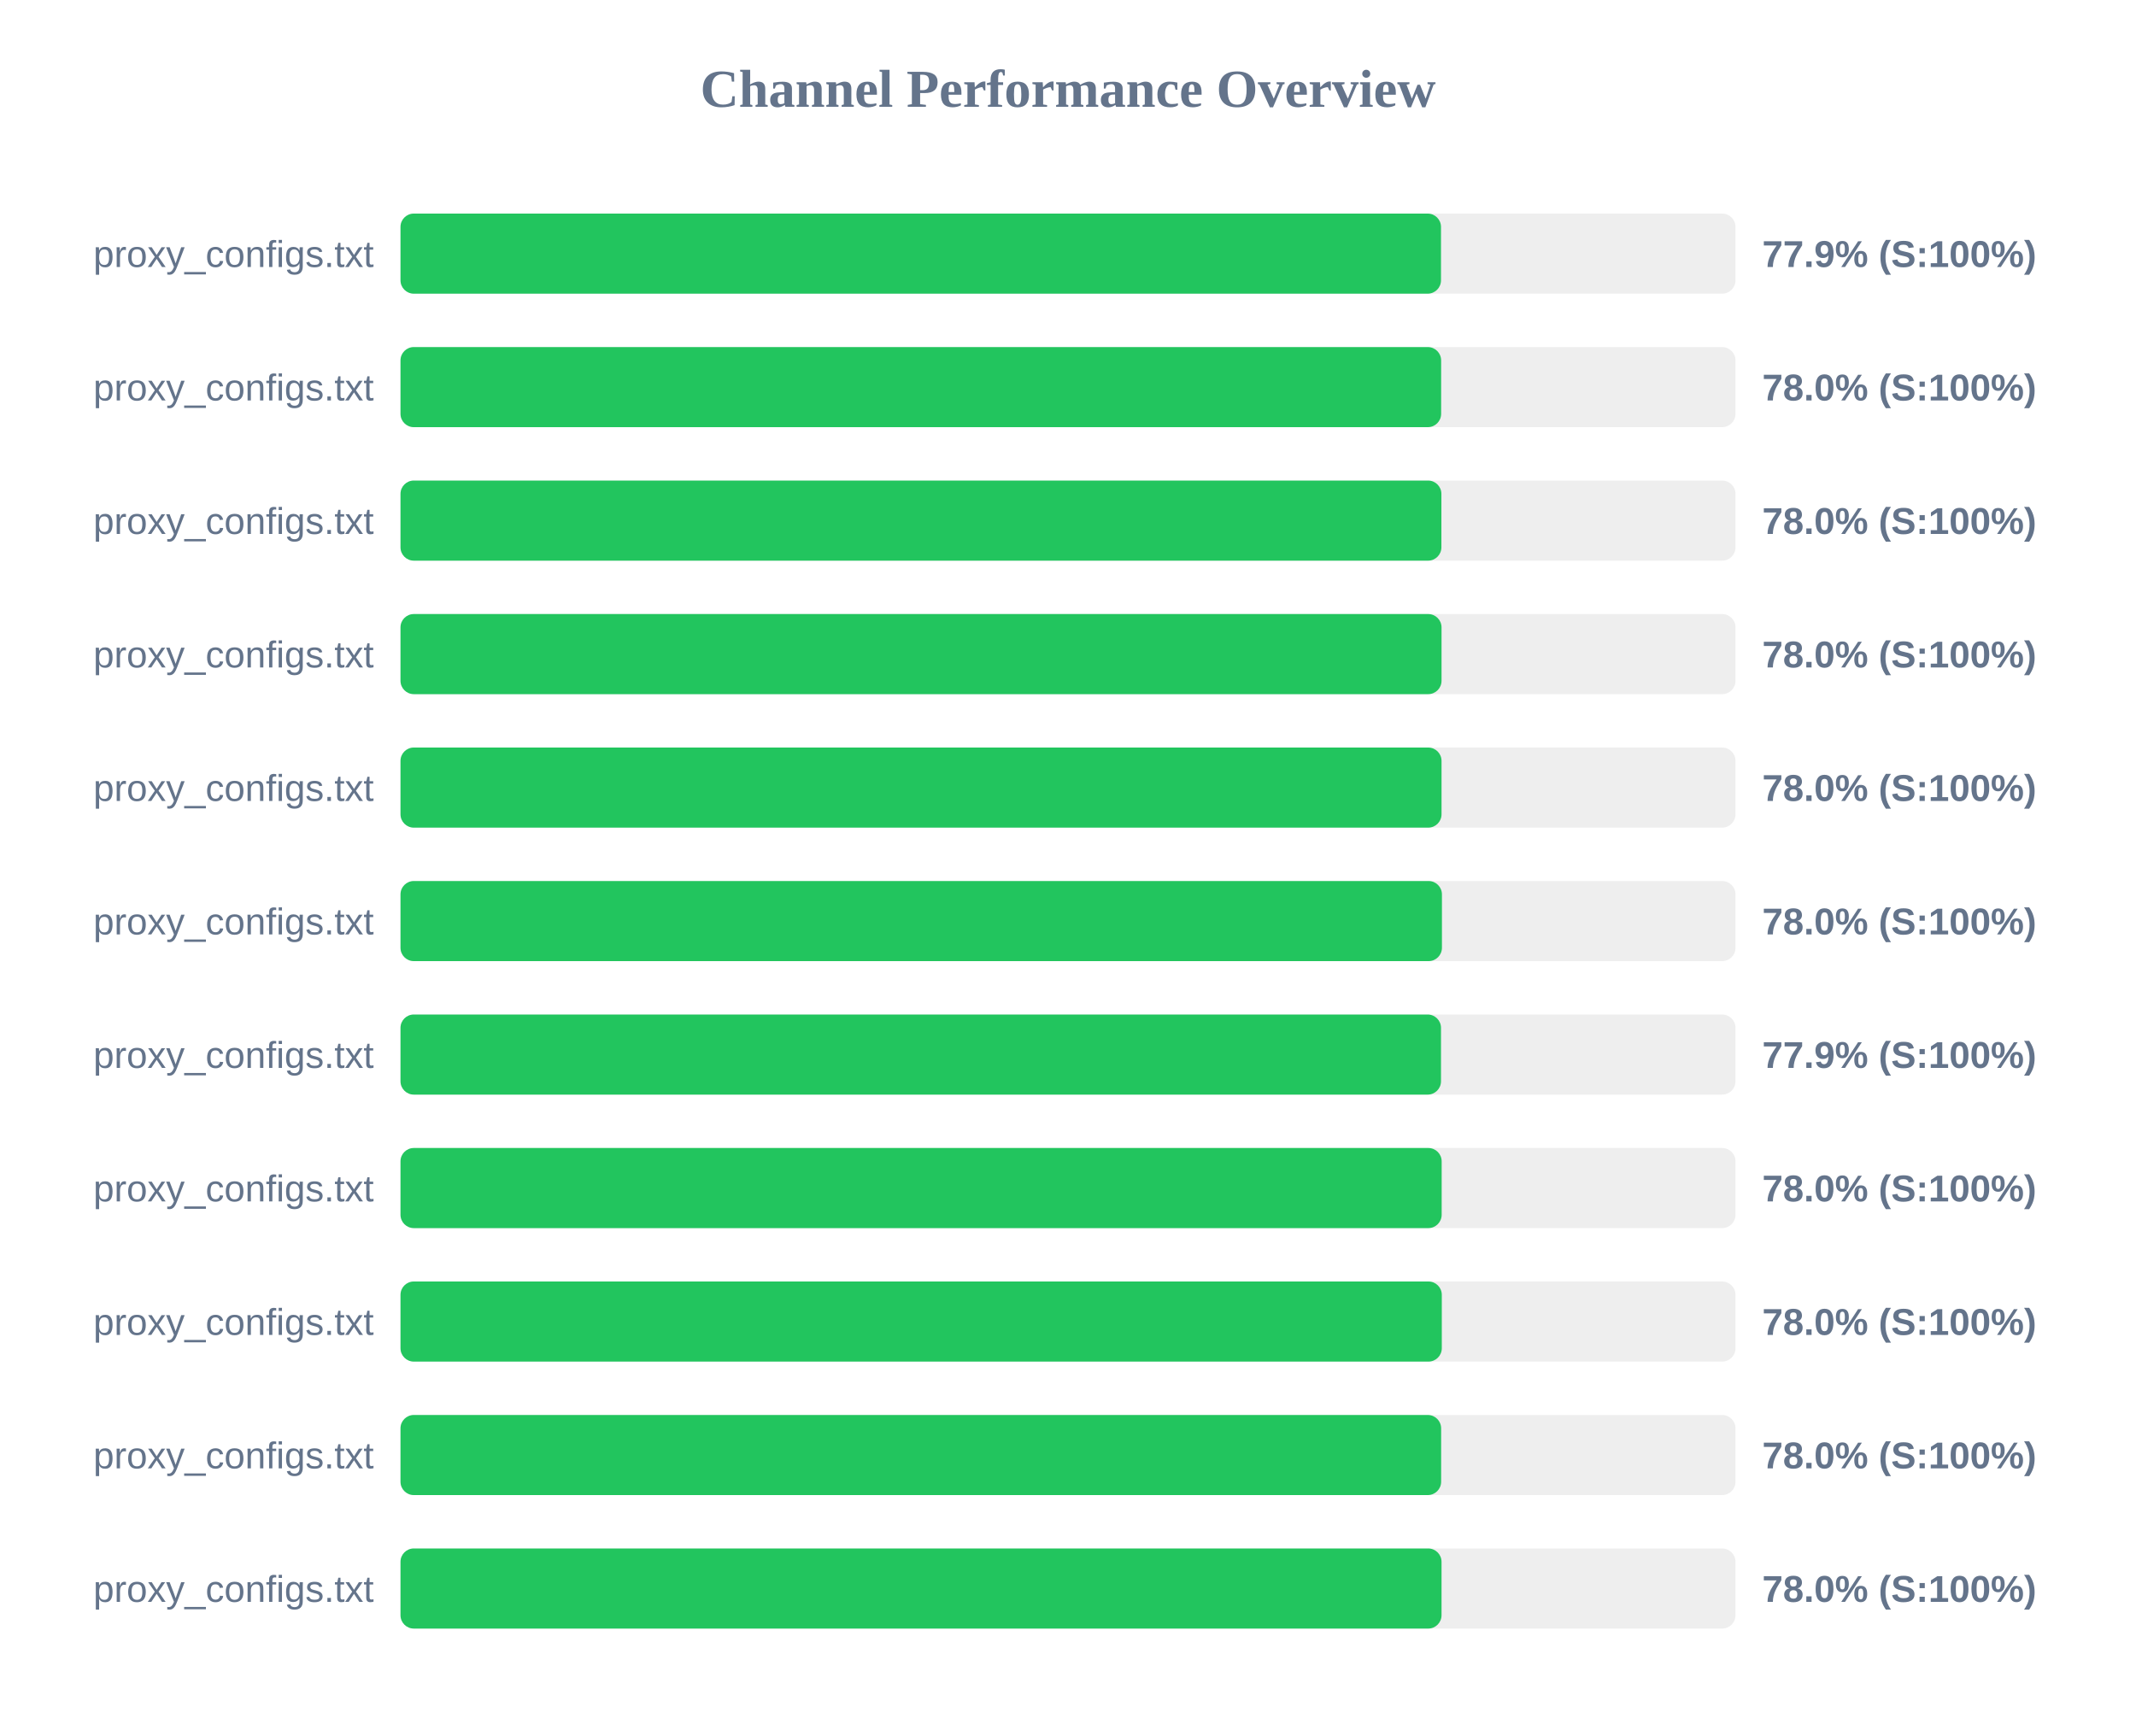
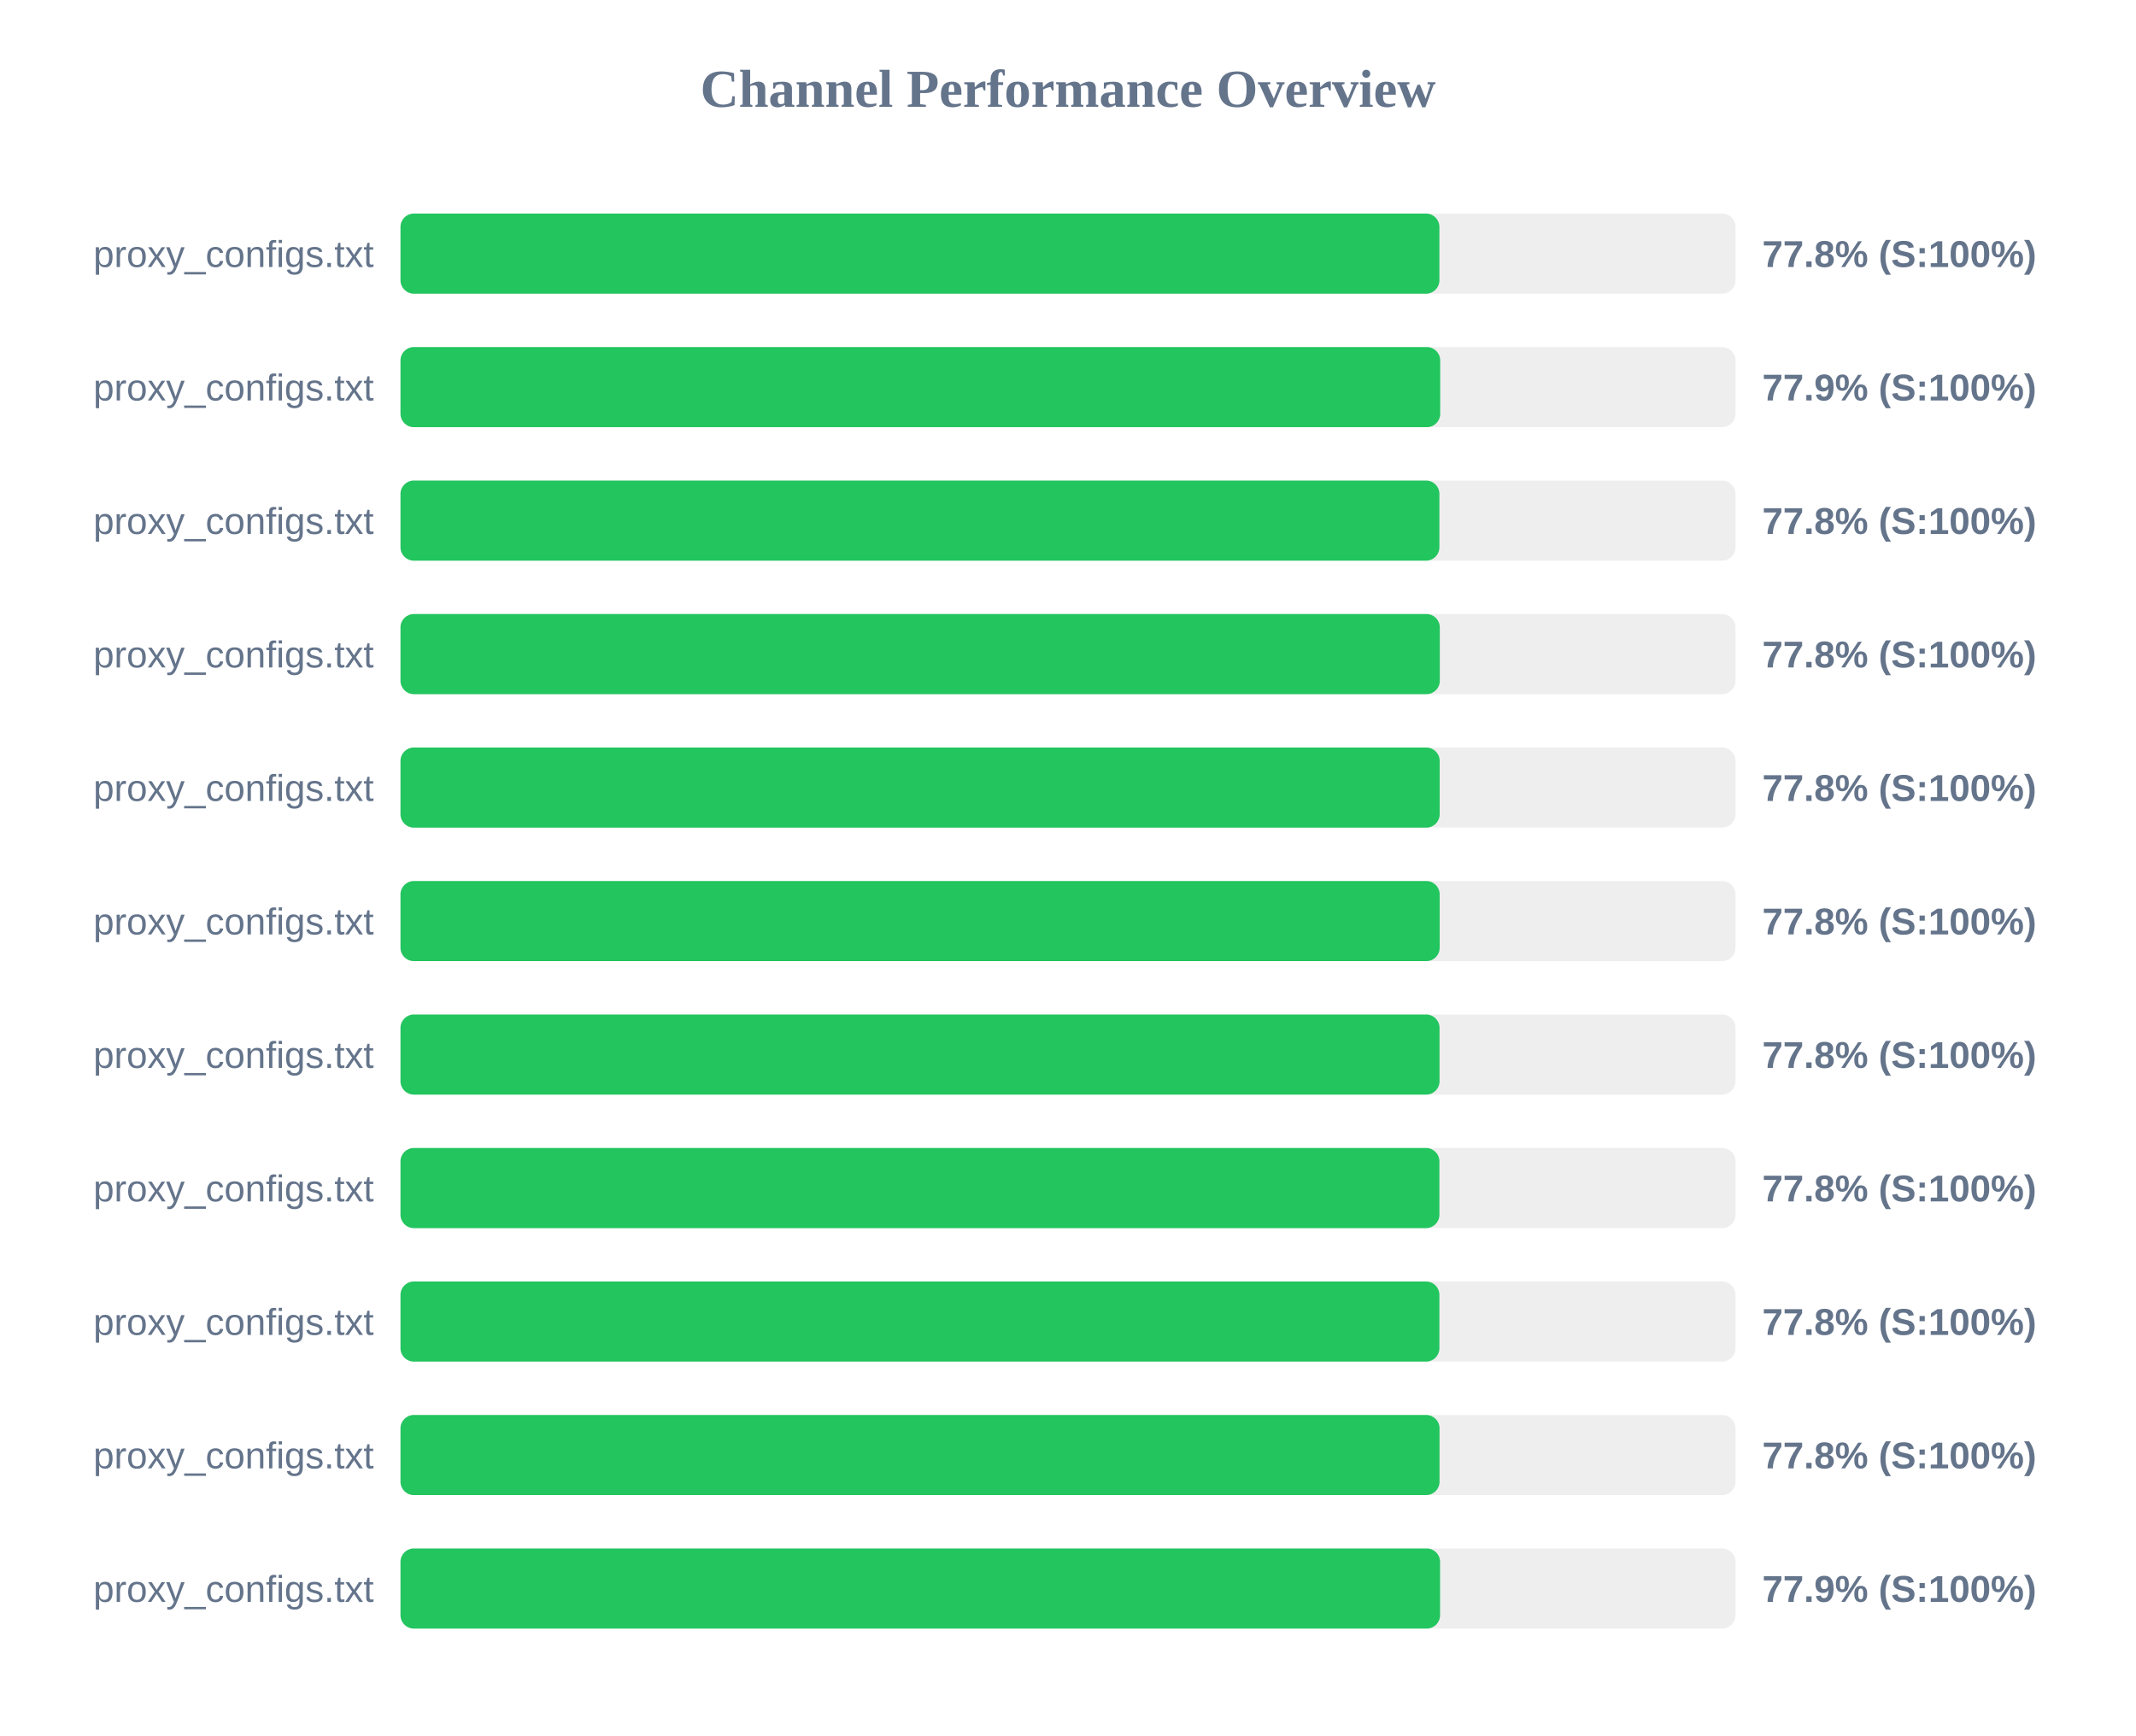
<svg xmlns="http://www.w3.org/2000/svg" width="800" height="650" version="1.1">
  <style>
        .row { font: 14px Arial; fill: #64748b; }
        .score { font: bold 14px Arial; fill: #64748b; }
    </style>
  <text x="400" y="40" text-anchor="middle" font-size="20px" font-weight="bold" fill="#64748b">Channel Performance Overview</text>
  <rect x="150" y="80" width="500" height="30" fill="#eee" rx="5" />
-   <rect x="150" y="80" width="389.7" height="30" fill="#22c55e" rx="5" />
+   <rect x="150" y="80" width="389.1" height="30" fill="#22c55e" rx="5" />
  <text x="140" y="100" text-anchor="end" class="row">proxy_configs.txt</text>
-   <text x="660" y="100" text-anchor="start" class="score">77.9% (S:100%)</text>
+   <text x="660" y="100" text-anchor="start" class="score">77.8% (S:100%)</text>
  <rect x="150" y="130" width="500" height="30" fill="#eee" rx="5" />
-   <rect x="150" y="130" width="389.75" height="30" fill="#22c55e" rx="5" />
+   <rect x="150" y="130" width="389.4" height="30" fill="#22c55e" rx="5" />
  <text x="140" y="150" text-anchor="end" class="row">proxy_configs.txt</text>
-   <text x="660" y="150" text-anchor="start" class="score">78.0% (S:100%)</text>
+   <text x="660" y="150" text-anchor="start" class="score">77.9% (S:100%)</text>
  <rect x="150" y="180" width="500" height="30" fill="#eee" rx="5" />
-   <rect x="150" y="180" width="389.85" height="30" fill="#22c55e" rx="5" />
+   <rect x="150" y="180" width="389.1" height="30" fill="#22c55e" rx="5" />
  <text x="140" y="200" text-anchor="end" class="row">proxy_configs.txt</text>
-   <text x="660" y="200" text-anchor="start" class="score">78.0% (S:100%)</text>
+   <text x="660" y="200" text-anchor="start" class="score">77.8% (S:100%)</text>
  <rect x="150" y="230" width="500" height="30" fill="#eee" rx="5" />
-   <rect x="150" y="230" width="389.9" height="30" fill="#22c55e" rx="5" />
+   <rect x="150" y="230" width="389.25" height="30" fill="#22c55e" rx="5" />
  <text x="140" y="250" text-anchor="end" class="row">proxy_configs.txt</text>
-   <text x="660" y="250" text-anchor="start" class="score">78.0% (S:100%)</text>
+   <text x="660" y="250" text-anchor="start" class="score">77.8% (S:100%)</text>
  <rect x="150" y="280" width="500" height="30" fill="#eee" rx="5" />
-   <rect x="150" y="280" width="389.9" height="30" fill="#22c55e" rx="5" />
+   <rect x="150" y="280" width="389.2" height="30" fill="#22c55e" rx="5" />
  <text x="140" y="300" text-anchor="end" class="row">proxy_configs.txt</text>
-   <text x="660" y="300" text-anchor="start" class="score">78.0% (S:100%)</text>
+   <text x="660" y="300" text-anchor="start" class="score">77.8% (S:100%)</text>
  <rect x="150" y="330" width="500" height="30" fill="#eee" rx="5" />
-   <rect x="150" y="330" width="390.05" height="30" fill="#22c55e" rx="5" />
+   <rect x="150" y="330" width="389.2" height="30" fill="#22c55e" rx="5" />
  <text x="140" y="350" text-anchor="end" class="row">proxy_configs.txt</text>
-   <text x="660" y="350" text-anchor="start" class="score">78.0% (S:100%)</text>
+   <text x="660" y="350" text-anchor="start" class="score">77.8% (S:100%)</text>
  <rect x="150" y="380" width="500" height="30" fill="#eee" rx="5" />
-   <rect x="150" y="380" width="389.7" height="30" fill="#22c55e" rx="5" />
+   <rect x="150" y="380" width="389.15" height="30" fill="#22c55e" rx="5" />
  <text x="140" y="400" text-anchor="end" class="row">proxy_configs.txt</text>
-   <text x="660" y="400" text-anchor="start" class="score">77.9% (S:100%)</text>
+   <text x="660" y="400" text-anchor="start" class="score">77.8% (S:100%)</text>
  <rect x="150" y="430" width="500" height="30" fill="#eee" rx="5" />
-   <rect x="150" y="430" width="389.95" height="30" fill="#22c55e" rx="5" />
+   <rect x="150" y="430" width="389.1" height="30" fill="#22c55e" rx="5" />
  <text x="140" y="450" text-anchor="end" class="row">proxy_configs.txt</text>
-   <text x="660" y="450" text-anchor="start" class="score">78.0% (S:100%)</text>
+   <text x="660" y="450" text-anchor="start" class="score">77.8% (S:100%)</text>
  <rect x="150" y="480" width="500" height="30" fill="#eee" rx="5" />
-   <rect x="150" y="480" width="390.0" height="30" fill="#22c55e" rx="5" />
+   <rect x="150" y="480" width="389.1" height="30" fill="#22c55e" rx="5" />
  <text x="140" y="500" text-anchor="end" class="row">proxy_configs.txt</text>
-   <text x="660" y="500" text-anchor="start" class="score">78.0% (S:100%)</text>
+   <text x="660" y="500" text-anchor="start" class="score">77.8% (S:100%)</text>
  <rect x="150" y="530" width="500" height="30" fill="#eee" rx="5" />
-   <rect x="150" y="530" width="389.75" height="30" fill="#22c55e" rx="5" />
+   <rect x="150" y="530" width="389.15" height="30" fill="#22c55e" rx="5" />
  <text x="140" y="550" text-anchor="end" class="row">proxy_configs.txt</text>
-   <text x="660" y="550" text-anchor="start" class="score">78.0% (S:100%)</text>
+   <text x="660" y="550" text-anchor="start" class="score">77.8% (S:100%)</text>
  <rect x="150" y="580" width="500" height="30" fill="#eee" rx="5" />
-   <rect x="150" y="580" width="389.9" height="30" fill="#22c55e" rx="5" />
+   <rect x="150" y="580" width="389.35" height="30" fill="#22c55e" rx="5" />
  <text x="140" y="600" text-anchor="end" class="row">proxy_configs.txt</text>
-   <text x="660" y="600" text-anchor="start" class="score">78.0% (S:100%)</text>
+   <text x="660" y="600" text-anchor="start" class="score">77.9% (S:100%)</text>
</svg>
